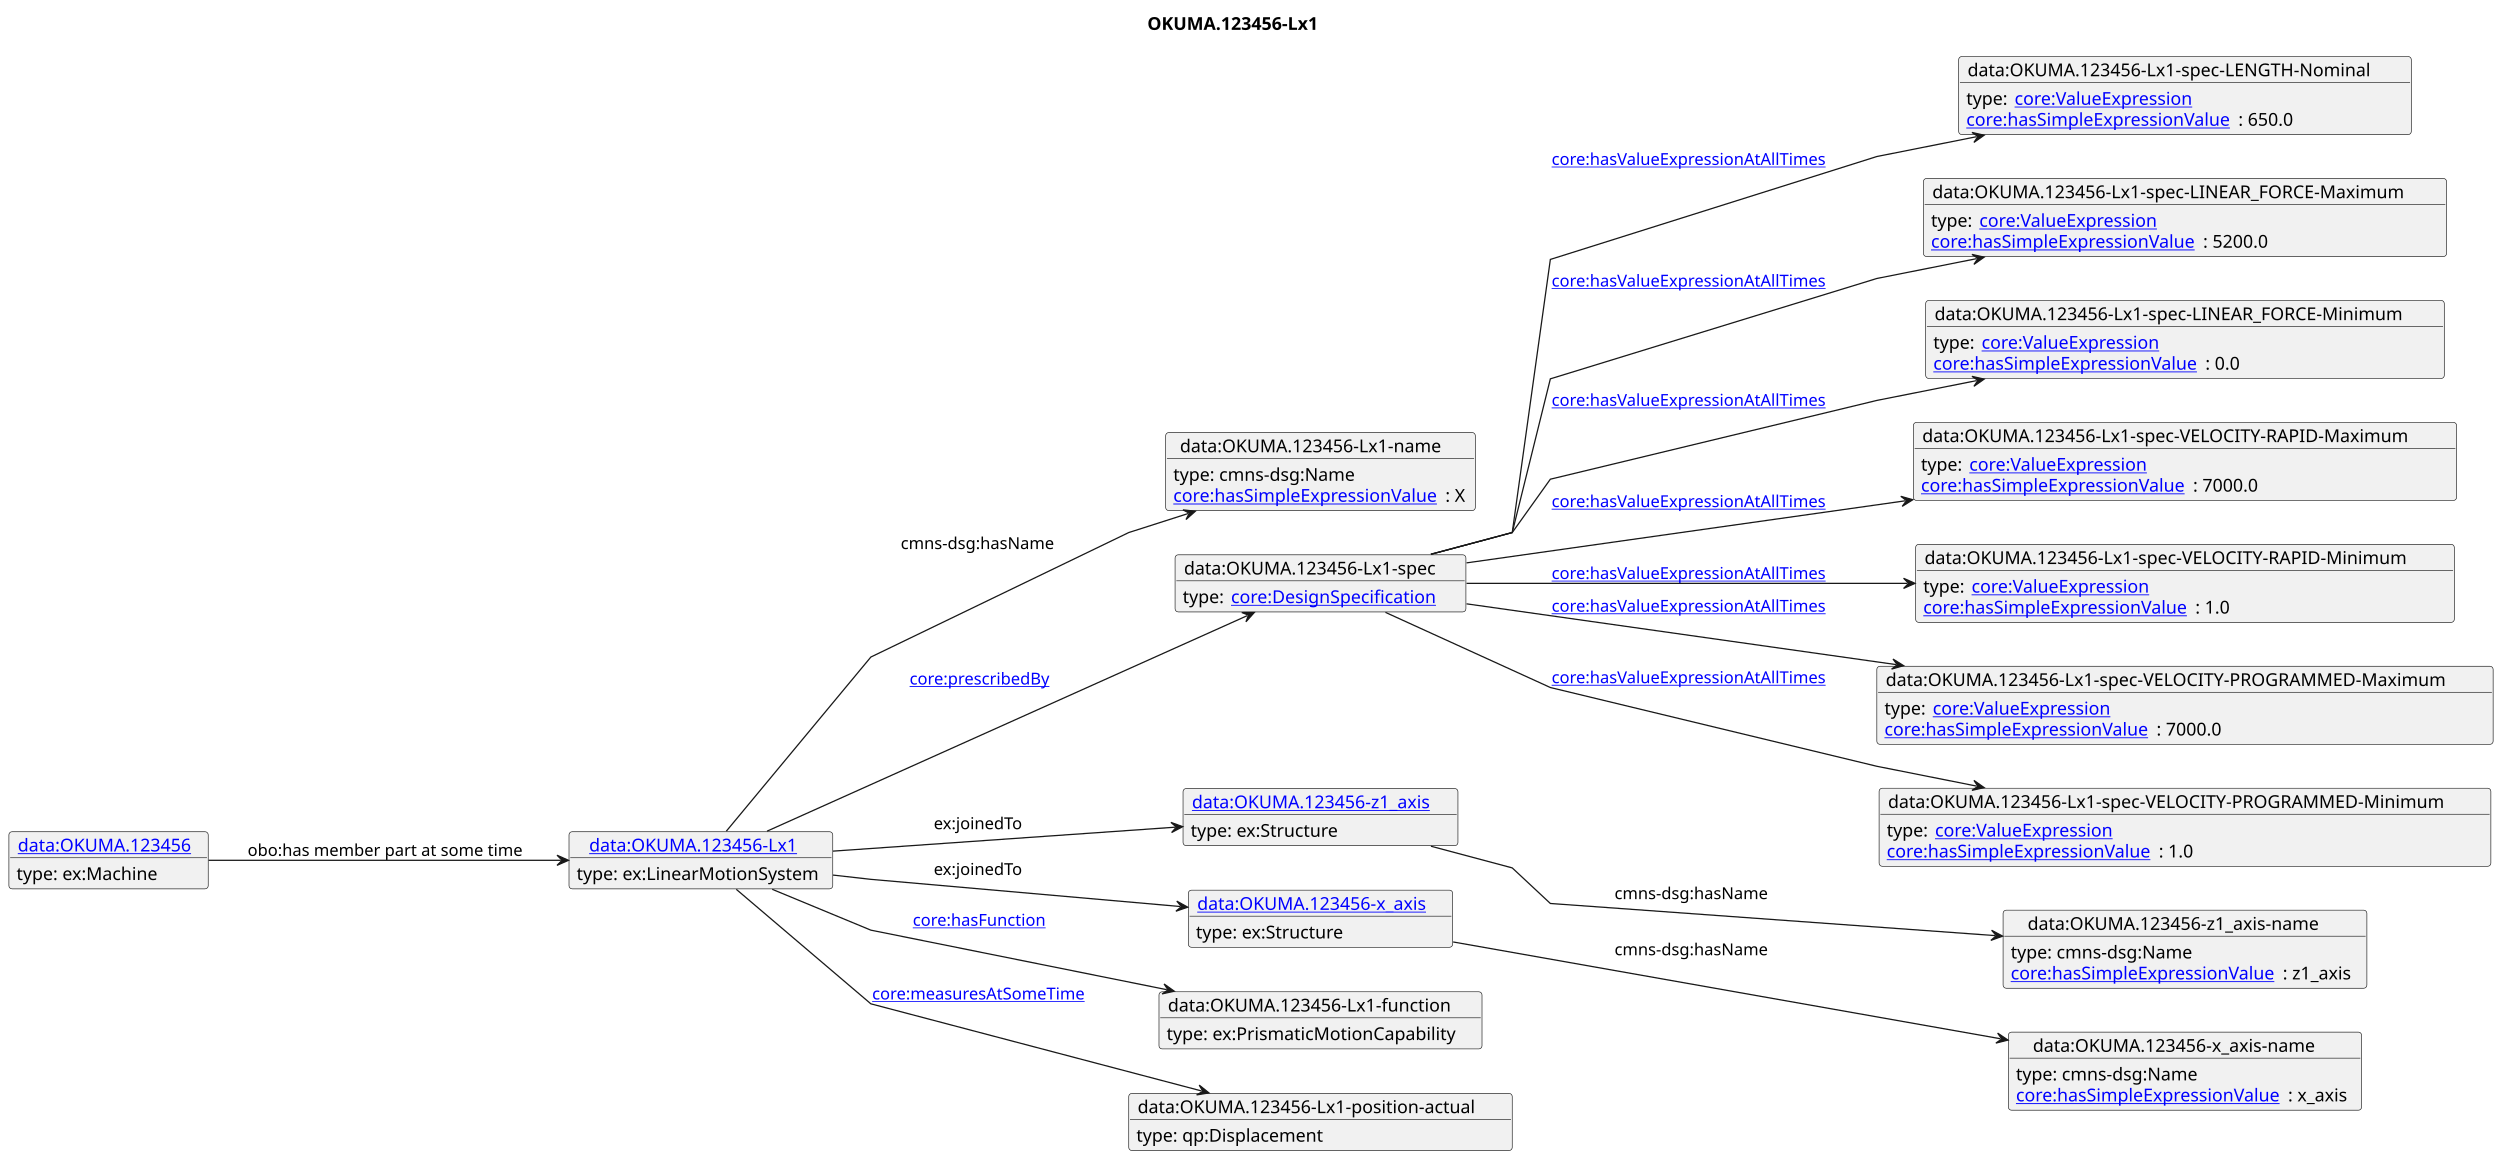
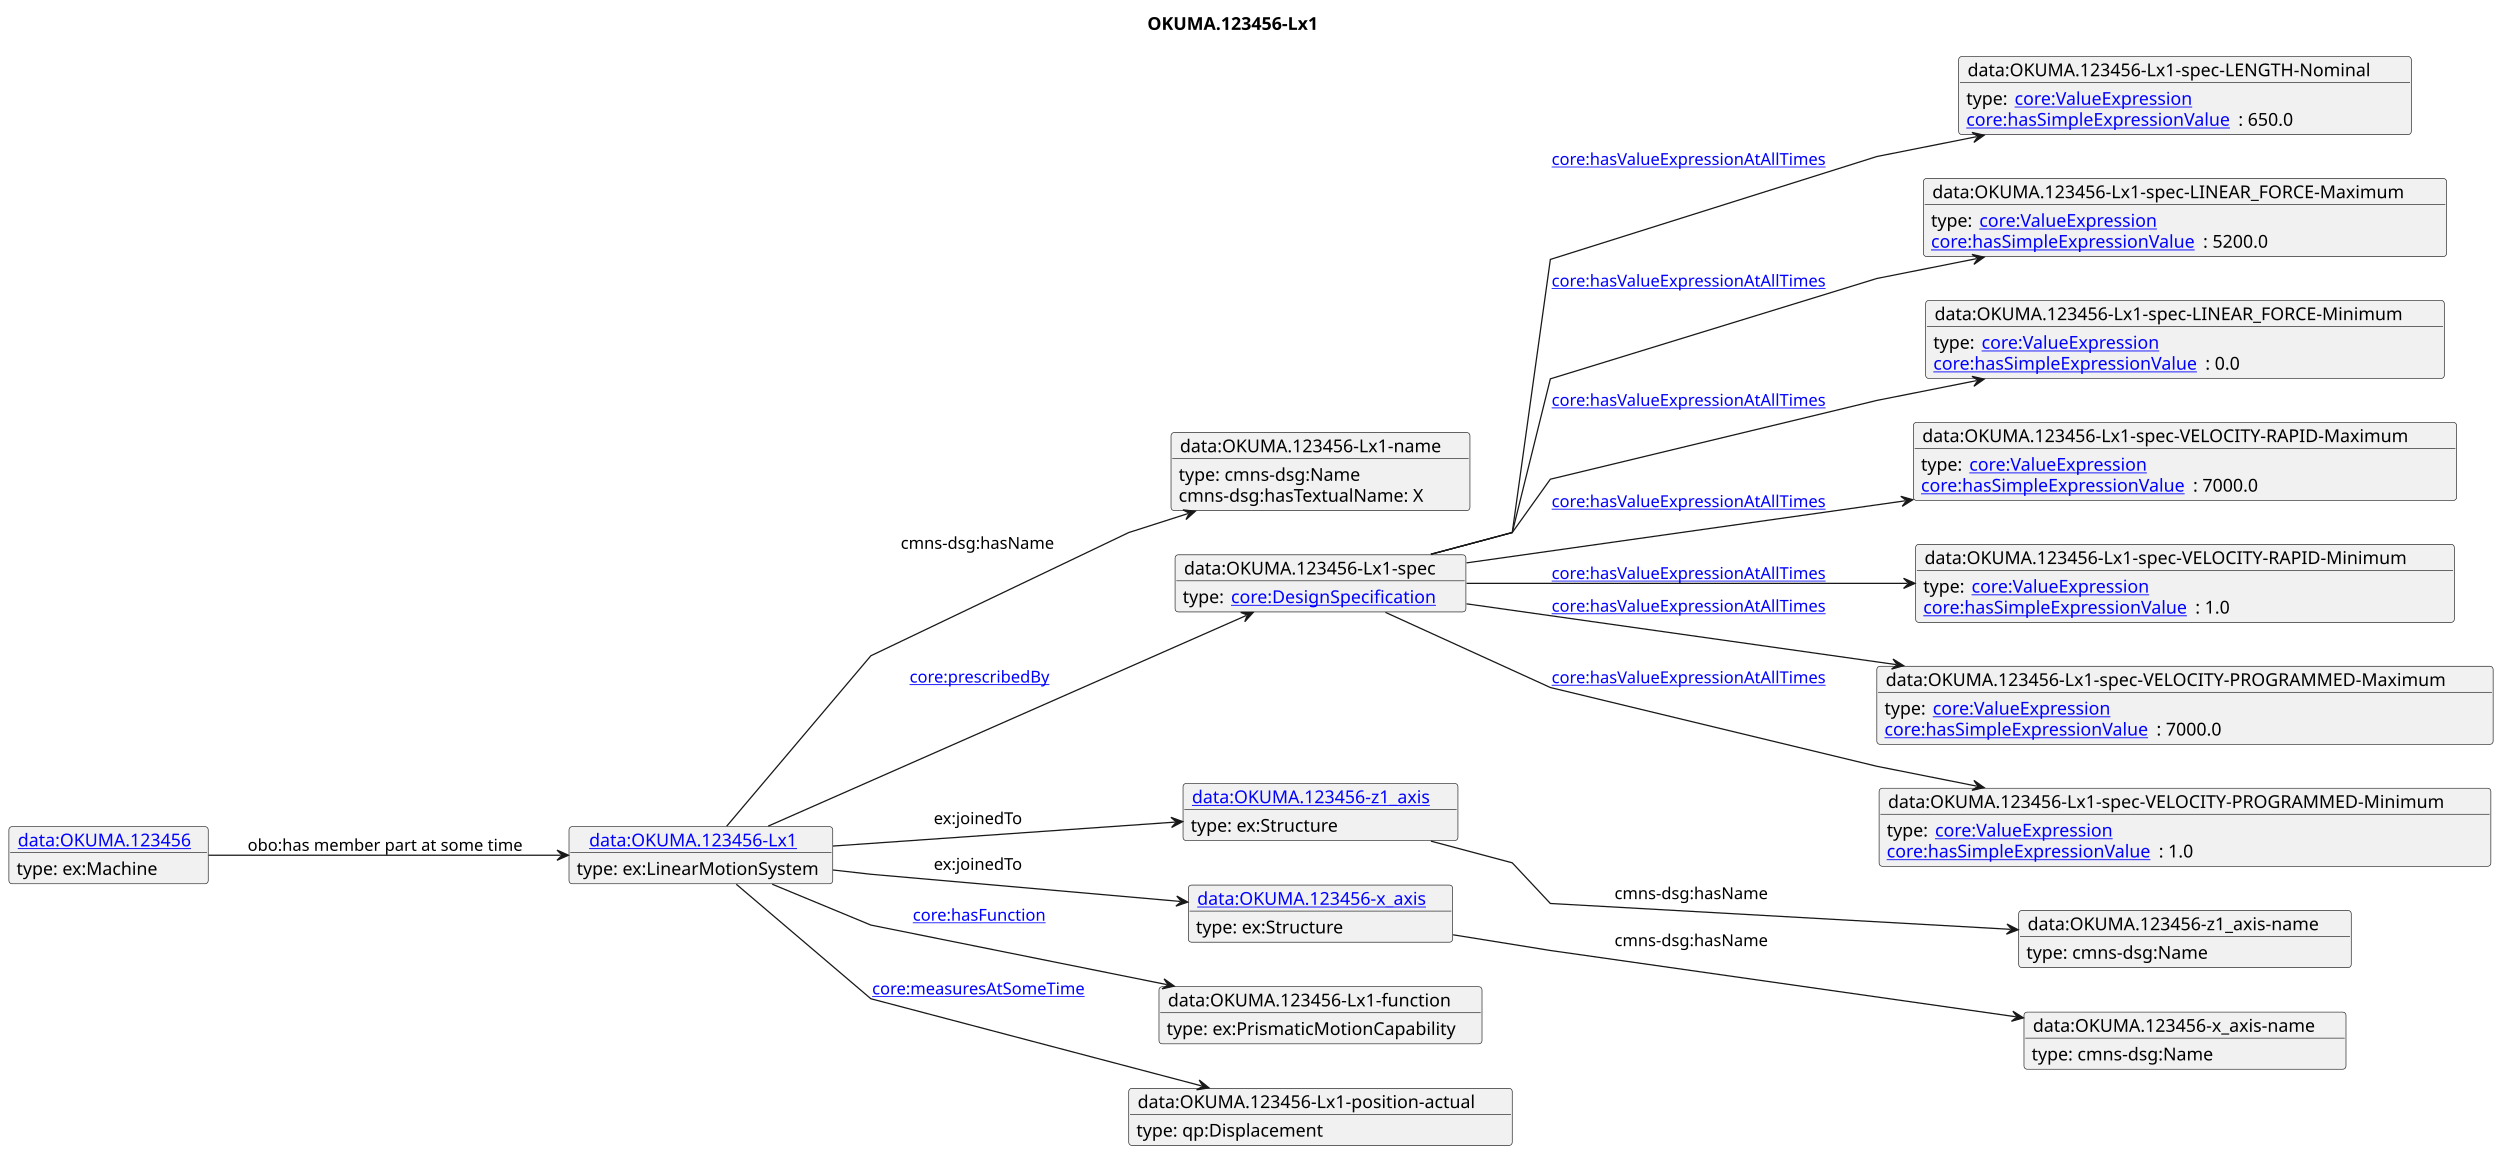
- <svg xmlns="http://www.w3.org/2000/svg" xmlns:xlink="http://www.w3.org/1999/xlink" contentStyleType="text/css" data-diagram-type="CLASS" height="912px" preserveAspectRatio="none" style="width:1968px;height:912px;background:#FFFFFF;" version="1.1" viewBox="0 0 1968 912" width="1968px" zoomAndPan="magnify">
+ <svg xmlns="http://www.w3.org/2000/svg" xmlns:xlink="http://www.w3.org/1999/xlink" contentStyleType="text/css" data-diagram-type="CLASS" height="908px" preserveAspectRatio="none" style="width:1968px;height:908px;background:#FFFFFF;" version="1.1" viewBox="0 0 1968 908" width="1968px" zoomAndPan="magnify">
  <defs />
  <g>
    <text fill="#000000" font-family="sans-serif" font-size="14" font-weight="bold" lengthAdjust="spacing" textLength="148.251" x="903.175" y="23.535">OKUMA.123456-Lx1</text>
    <g class="entity" data-entity="o1" data-source-line="4" data-uid="ent0002" id="entity_o1">
-       <rect fill="#F1F1F1" height="44.977" rx="2.5" ry="2.5" style="stroke:#181818;stroke-width:0.5;" width="207.624" x="447.92" y="654.728" />
+       <rect fill="#F1F1F1" height="44.977" rx="2.5" ry="2.5" style="stroke:#181818;stroke-width:0.5;" width="207.624" x="447.92" y="650.728" />
      <a href="./OKUMA.123456-Lx1.html" target="_top" title="./OKUMA.123456-Lx1.html" xlink:actuate="onRequest" xlink:href="./OKUMA.123456-Lx1.html" xlink:show="new" xlink:title="./OKUMA.123456-Lx1.html" xlink:type="simple">
-         <text fill="#0000FF" font-family="sans-serif" font-size="14" lengthAdjust="spacing" text-decoration="underline" textLength="175.923" x="463.771" y="670.263">data:OKUMA.123456-Lx1</text>
-       </a>
-       <line style="stroke:#181818;stroke-width:0.5;" x1="448.92" x2="654.544" y1="675.217" y2="675.217" />
-       <text fill="#000000" font-family="sans-serif" font-size="14" lengthAdjust="spacing" textLength="195.624" x="453.92" y="692.752">type: ex:LinearMotionSystem</text>
+         <text fill="#0000FF" font-family="sans-serif" font-size="14" lengthAdjust="spacing" text-decoration="underline" textLength="175.923" x="463.771" y="666.263">data:OKUMA.123456-Lx1</text>
+       </a>
+       <line style="stroke:#181818;stroke-width:0.5;" x1="448.92" x2="654.544" y1="671.217" y2="671.217" />
+       <text fill="#000000" font-family="sans-serif" font-size="14" lengthAdjust="spacing" textLength="195.624" x="453.92" y="688.752">type: ex:LinearMotionSystem</text>
    </g>
    <g class="entity" data-entity="o2" data-source-line="7" data-uid="ent0003" id="entity_o2">
-       <rect fill="#F1F1F1" height="61.465" rx="2.5" ry="2.5" style="stroke:#181818;stroke-width:0.5;" width="243.766" x="917.61" y="340.488" />
-       <text fill="#000000" font-family="sans-serif" font-size="14" lengthAdjust="spacing" textLength="221.314" x="928.836" y="356.023">data:OKUMA.123456-Lx1-name</text>
-       <line style="stroke:#181818;stroke-width:0.5;" x1="918.61" x2="1160.376" y1="360.977" y2="360.977" />
-       <text fill="#000000" font-family="sans-serif" font-size="14" lengthAdjust="spacing" textLength="150.24" x="923.61" y="378.512">type: cmns-dsg:Name</text>
-       <a href="https://spec.industrialontologies.org/ontology/core/Core/hasSimpleExpressionValue" target="_top" title="https://spec.industrialontologies.org/ontology/core/Core/hasSimpleExpressionValue" xlink:actuate="onRequest" xlink:href="https://spec.industrialontologies.org/ontology/core/Core/hasSimpleExpressionValue" xlink:show="new" xlink:title="https://spec.industrialontologies.org/ontology/core/Core/hasSimpleExpressionValue" xlink:type="simple">
-         <text fill="#0000FF" font-family="sans-serif" font-size="14" lengthAdjust="spacing" text-decoration="underline" textLength="214.143" x="923.61" y="395">core:hasSimpleExpressionValue</text>
-       </a>
-       <text fill="#000000" font-family="sans-serif" font-size="14" lengthAdjust="spacing" textLength="17.623" x="1137.753" y="395">: X</text>
+       <rect fill="#F1F1F1" height="61.465" rx="2.5" ry="2.5" style="stroke:#181818;stroke-width:0.5;" width="235.314" x="921.83" y="340.488" />
+       <text fill="#000000" font-family="sans-serif" font-size="14" lengthAdjust="spacing" textLength="221.314" x="928.83" y="356.023">data:OKUMA.123456-Lx1-name</text>
+       <line style="stroke:#181818;stroke-width:0.5;" x1="922.83" x2="1156.143" y1="360.977" y2="360.977" />
+       <text fill="#000000" font-family="sans-serif" font-size="14" lengthAdjust="spacing" textLength="150.24" x="927.83" y="378.512">type: cmns-dsg:Name</text>
+       <text fill="#000000" font-family="sans-serif" font-size="14" lengthAdjust="spacing" textLength="204.34" x="927.83" y="395">cmns-dsg:hasTextualName: X</text>
    </g>
    <g class="entity" data-entity="o3" data-source-line="10" data-uid="ent0004" id="entity_o3">
      <rect fill="#F1F1F1" height="44.977" rx="2.5" ry="2.5" style="stroke:#181818;stroke-width:0.5;" width="228.942" x="925.02" y="436.728" />
      <text fill="#000000" font-family="sans-serif" font-size="14" lengthAdjust="spacing" textLength="214.942" x="932.02" y="452.263">data:OKUMA.123456-Lx1-spec</text>
      <line style="stroke:#181818;stroke-width:0.5;" x1="926.02" x2="1152.962" y1="457.217" y2="457.217" />
      <text fill="#000000" font-family="sans-serif" font-size="14" lengthAdjust="spacing" textLength="33.592" x="931.02" y="474.752">type:</text>
      <a href="https://spec.industrialontologies.org/ontology/core/Core/DesignSpecification" target="_top" title="https://spec.industrialontologies.org/ontology/core/Core/DesignSpecification" xlink:actuate="onRequest" xlink:href="https://spec.industrialontologies.org/ontology/core/Core/DesignSpecification" xlink:show="new" xlink:title="https://spec.industrialontologies.org/ontology/core/Core/DesignSpecification" xlink:type="simple">
        <text fill="#0000FF" font-family="sans-serif" font-size="14" lengthAdjust="spacing" text-decoration="underline" textLength="166.653" x="969.042" y="474.752">core:DesignSpecification</text>
      </a>
    </g>
    <g class="entity" data-entity="o4" data-source-line="13" data-uid="ent0005" id="entity_o4">
      <rect fill="#F1F1F1" height="61.465" rx="2.5" ry="2.5" style="stroke:#181818;stroke-width:0.5;" width="356.323" x="1541.86" y="44.488" />
      <text fill="#000000" font-family="sans-serif" font-size="14" lengthAdjust="spacing" textLength="342.323" x="1548.86" y="60.023">data:OKUMA.123456-Lx1-spec-LENGTH-Nominal</text>
      <line style="stroke:#181818;stroke-width:0.5;" x1="1542.86" x2="1897.183" y1="64.977" y2="64.977" />
      <text fill="#000000" font-family="sans-serif" font-size="14" lengthAdjust="spacing" textLength="33.592" x="1547.86" y="82.512">type:</text>
      <a href="https://spec.industrialontologies.org/ontology/core/Core/ValueExpression" target="_top" title="https://spec.industrialontologies.org/ontology/core/Core/ValueExpression" xlink:actuate="onRequest" xlink:href="https://spec.industrialontologies.org/ontology/core/Core/ValueExpression" xlink:show="new" xlink:title="https://spec.industrialontologies.org/ontology/core/Core/ValueExpression" xlink:type="simple">
        <text fill="#0000FF" font-family="sans-serif" font-size="14" lengthAdjust="spacing" text-decoration="underline" textLength="145.27" x="1585.881" y="82.512">core:ValueExpression</text>
      </a>
      <a href="https://spec.industrialontologies.org/ontology/core/Core/hasSimpleExpressionValue" target="_top" title="https://spec.industrialontologies.org/ontology/core/Core/hasSimpleExpressionValue" xlink:actuate="onRequest" xlink:href="https://spec.industrialontologies.org/ontology/core/Core/hasSimpleExpressionValue" xlink:show="new" xlink:title="https://spec.industrialontologies.org/ontology/core/Core/hasSimpleExpressionValue" xlink:type="simple">
        <text fill="#0000FF" font-family="sans-serif" font-size="14" lengthAdjust="spacing" text-decoration="underline" textLength="214.143" x="1547.86" y="99">core:hasSimpleExpressionValue</text>
      </a>
      <text fill="#000000" font-family="sans-serif" font-size="14" lengthAdjust="spacing" textLength="48.699" x="1762.003" y="99">: 650.0</text>
    </g>
    <g class="entity" data-entity="o5" data-source-line="16" data-uid="ent0006" id="entity_o5">
      <rect fill="#F1F1F1" height="61.465" rx="2.5" ry="2.5" style="stroke:#181818;stroke-width:0.5;" width="411.845" x="1514.1" y="140.488" />
      <text fill="#000000" font-family="sans-serif" font-size="14" lengthAdjust="spacing" textLength="397.845" x="1521.1" y="156.023">data:OKUMA.123456-Lx1-spec-LINEAR_FORCE-Maximum</text>
      <line style="stroke:#181818;stroke-width:0.5;" x1="1515.1" x2="1924.945" y1="160.977" y2="160.977" />
      <text fill="#000000" font-family="sans-serif" font-size="14" lengthAdjust="spacing" textLength="33.592" x="1520.1" y="178.512">type:</text>
      <a href="https://spec.industrialontologies.org/ontology/core/Core/ValueExpression" target="_top" title="https://spec.industrialontologies.org/ontology/core/Core/ValueExpression" xlink:actuate="onRequest" xlink:href="https://spec.industrialontologies.org/ontology/core/Core/ValueExpression" xlink:show="new" xlink:title="https://spec.industrialontologies.org/ontology/core/Core/ValueExpression" xlink:type="simple">
        <text fill="#0000FF" font-family="sans-serif" font-size="14" lengthAdjust="spacing" text-decoration="underline" textLength="145.27" x="1558.121" y="178.512">core:ValueExpression</text>
      </a>
      <a href="https://spec.industrialontologies.org/ontology/core/Core/hasSimpleExpressionValue" target="_top" title="https://spec.industrialontologies.org/ontology/core/Core/hasSimpleExpressionValue" xlink:actuate="onRequest" xlink:href="https://spec.industrialontologies.org/ontology/core/Core/hasSimpleExpressionValue" xlink:show="new" xlink:title="https://spec.industrialontologies.org/ontology/core/Core/hasSimpleExpressionValue" xlink:type="simple">
        <text fill="#0000FF" font-family="sans-serif" font-size="14" lengthAdjust="spacing" text-decoration="underline" textLength="214.143" x="1520.1" y="195">core:hasSimpleExpressionValue</text>
      </a>
      <text fill="#000000" font-family="sans-serif" font-size="14" lengthAdjust="spacing" textLength="57.552" x="1734.243" y="195">: 5200.0</text>
    </g>
    <g class="entity" data-entity="o6" data-source-line="19" data-uid="ent0007" id="entity_o6">
      <rect fill="#F1F1F1" height="61.465" rx="2.5" ry="2.5" style="stroke:#181818;stroke-width:0.5;" width="408.263" x="1515.89" y="236.488" />
      <text fill="#000000" font-family="sans-serif" font-size="14" lengthAdjust="spacing" textLength="394.263" x="1522.89" y="252.023">data:OKUMA.123456-Lx1-spec-LINEAR_FORCE-Minimum</text>
      <line style="stroke:#181818;stroke-width:0.5;" x1="1516.89" x2="1923.153" y1="256.977" y2="256.977" />
      <text fill="#000000" font-family="sans-serif" font-size="14" lengthAdjust="spacing" textLength="33.592" x="1521.89" y="274.512">type:</text>
      <a href="https://spec.industrialontologies.org/ontology/core/Core/ValueExpression" target="_top" title="https://spec.industrialontologies.org/ontology/core/Core/ValueExpression" xlink:actuate="onRequest" xlink:href="https://spec.industrialontologies.org/ontology/core/Core/ValueExpression" xlink:show="new" xlink:title="https://spec.industrialontologies.org/ontology/core/Core/ValueExpression" xlink:type="simple">
        <text fill="#0000FF" font-family="sans-serif" font-size="14" lengthAdjust="spacing" text-decoration="underline" textLength="145.27" x="1559.911" y="274.512">core:ValueExpression</text>
      </a>
      <a href="https://spec.industrialontologies.org/ontology/core/Core/hasSimpleExpressionValue" target="_top" title="https://spec.industrialontologies.org/ontology/core/Core/hasSimpleExpressionValue" xlink:actuate="onRequest" xlink:href="https://spec.industrialontologies.org/ontology/core/Core/hasSimpleExpressionValue" xlink:show="new" xlink:title="https://spec.industrialontologies.org/ontology/core/Core/hasSimpleExpressionValue" xlink:type="simple">
        <text fill="#0000FF" font-family="sans-serif" font-size="14" lengthAdjust="spacing" text-decoration="underline" textLength="214.143" x="1521.89" y="291">core:hasSimpleExpressionValue</text>
      </a>
      <text fill="#000000" font-family="sans-serif" font-size="14" lengthAdjust="spacing" textLength="30.994" x="1736.033" y="291">: 0.0</text>
    </g>
    <g class="entity" data-entity="o7" data-source-line="22" data-uid="ent0008" id="entity_o7">
      <rect fill="#F1F1F1" height="61.465" rx="2.5" ry="2.5" style="stroke:#181818;stroke-width:0.5;" width="427.643" x="1506.2" y="332.488" />
      <text fill="#000000" font-family="sans-serif" font-size="14" lengthAdjust="spacing" textLength="413.643" x="1513.2" y="348.023">data:OKUMA.123456-Lx1-spec-VELOCITY-RAPID-Maximum</text>
      <line style="stroke:#181818;stroke-width:0.5;" x1="1507.2" x2="1932.843" y1="352.977" y2="352.977" />
      <text fill="#000000" font-family="sans-serif" font-size="14" lengthAdjust="spacing" textLength="33.592" x="1512.2" y="370.512">type:</text>
      <a href="https://spec.industrialontologies.org/ontology/core/Core/ValueExpression" target="_top" title="https://spec.industrialontologies.org/ontology/core/Core/ValueExpression" xlink:actuate="onRequest" xlink:href="https://spec.industrialontologies.org/ontology/core/Core/ValueExpression" xlink:show="new" xlink:title="https://spec.industrialontologies.org/ontology/core/Core/ValueExpression" xlink:type="simple">
        <text fill="#0000FF" font-family="sans-serif" font-size="14" lengthAdjust="spacing" text-decoration="underline" textLength="145.27" x="1550.222" y="370.512">core:ValueExpression</text>
      </a>
      <a href="https://spec.industrialontologies.org/ontology/core/Core/hasSimpleExpressionValue" target="_top" title="https://spec.industrialontologies.org/ontology/core/Core/hasSimpleExpressionValue" xlink:actuate="onRequest" xlink:href="https://spec.industrialontologies.org/ontology/core/Core/hasSimpleExpressionValue" xlink:show="new" xlink:title="https://spec.industrialontologies.org/ontology/core/Core/hasSimpleExpressionValue" xlink:type="simple">
        <text fill="#0000FF" font-family="sans-serif" font-size="14" lengthAdjust="spacing" text-decoration="underline" textLength="214.143" x="1512.2" y="387">core:hasSimpleExpressionValue</text>
      </a>
      <text fill="#000000" font-family="sans-serif" font-size="14" lengthAdjust="spacing" textLength="57.552" x="1726.343" y="387">: 7000.0</text>
    </g>
    <g class="entity" data-entity="o8" data-source-line="25" data-uid="ent0009" id="entity_o8">
      <rect fill="#F1F1F1" height="61.465" rx="2.5" ry="2.5" style="stroke:#181818;stroke-width:0.5;" width="424.06" x="1507.99" y="428.488" />
      <text fill="#000000" font-family="sans-serif" font-size="14" lengthAdjust="spacing" textLength="410.06" x="1514.99" y="444.023">data:OKUMA.123456-Lx1-spec-VELOCITY-RAPID-Minimum</text>
      <line style="stroke:#181818;stroke-width:0.5;" x1="1508.99" x2="1931.051" y1="448.977" y2="448.977" />
      <text fill="#000000" font-family="sans-serif" font-size="14" lengthAdjust="spacing" textLength="33.592" x="1513.99" y="466.512">type:</text>
      <a href="https://spec.industrialontologies.org/ontology/core/Core/ValueExpression" target="_top" title="https://spec.industrialontologies.org/ontology/core/Core/ValueExpression" xlink:actuate="onRequest" xlink:href="https://spec.industrialontologies.org/ontology/core/Core/ValueExpression" xlink:show="new" xlink:title="https://spec.industrialontologies.org/ontology/core/Core/ValueExpression" xlink:type="simple">
        <text fill="#0000FF" font-family="sans-serif" font-size="14" lengthAdjust="spacing" text-decoration="underline" textLength="145.27" x="1552.012" y="466.512">core:ValueExpression</text>
      </a>
      <a href="https://spec.industrialontologies.org/ontology/core/Core/hasSimpleExpressionValue" target="_top" title="https://spec.industrialontologies.org/ontology/core/Core/hasSimpleExpressionValue" xlink:actuate="onRequest" xlink:href="https://spec.industrialontologies.org/ontology/core/Core/hasSimpleExpressionValue" xlink:show="new" xlink:title="https://spec.industrialontologies.org/ontology/core/Core/hasSimpleExpressionValue" xlink:type="simple">
        <text fill="#0000FF" font-family="sans-serif" font-size="14" lengthAdjust="spacing" text-decoration="underline" textLength="214.143" x="1513.99" y="483">core:hasSimpleExpressionValue</text>
      </a>
      <text fill="#000000" font-family="sans-serif" font-size="14" lengthAdjust="spacing" textLength="30.994" x="1728.133" y="483">: 1.0</text>
    </g>
    <g class="entity" data-entity="o9" data-source-line="28" data-uid="ent0010" id="entity_o9">
      <rect fill="#F1F1F1" height="61.465" rx="2.5" ry="2.5" style="stroke:#181818;stroke-width:0.5;" width="485.16" x="1477.44" y="524.488" />
      <text fill="#000000" font-family="sans-serif" font-size="14" lengthAdjust="spacing" textLength="471.16" x="1484.44" y="540.023">data:OKUMA.123456-Lx1-spec-VELOCITY-PROGRAMMED-Maximum</text>
      <line style="stroke:#181818;stroke-width:0.5;" x1="1478.44" x2="1961.6" y1="544.977" y2="544.977" />
      <text fill="#000000" font-family="sans-serif" font-size="14" lengthAdjust="spacing" textLength="33.592" x="1483.44" y="562.512">type:</text>
      <a href="https://spec.industrialontologies.org/ontology/core/Core/ValueExpression" target="_top" title="https://spec.industrialontologies.org/ontology/core/Core/ValueExpression" xlink:actuate="onRequest" xlink:href="https://spec.industrialontologies.org/ontology/core/Core/ValueExpression" xlink:show="new" xlink:title="https://spec.industrialontologies.org/ontology/core/Core/ValueExpression" xlink:type="simple">
        <text fill="#0000FF" font-family="sans-serif" font-size="14" lengthAdjust="spacing" text-decoration="underline" textLength="145.27" x="1521.461" y="562.512">core:ValueExpression</text>
      </a>
      <a href="https://spec.industrialontologies.org/ontology/core/Core/hasSimpleExpressionValue" target="_top" title="https://spec.industrialontologies.org/ontology/core/Core/hasSimpleExpressionValue" xlink:actuate="onRequest" xlink:href="https://spec.industrialontologies.org/ontology/core/Core/hasSimpleExpressionValue" xlink:show="new" xlink:title="https://spec.industrialontologies.org/ontology/core/Core/hasSimpleExpressionValue" xlink:type="simple">
        <text fill="#0000FF" font-family="sans-serif" font-size="14" lengthAdjust="spacing" text-decoration="underline" textLength="214.143" x="1483.44" y="579">core:hasSimpleExpressionValue</text>
      </a>
      <text fill="#000000" font-family="sans-serif" font-size="14" lengthAdjust="spacing" textLength="57.552" x="1697.583" y="579">: 7000.0</text>
    </g>
    <g class="entity" data-entity="o10" data-source-line="31" data-uid="ent0011" id="entity_o10">
      <rect fill="#F1F1F1" height="61.465" rx="2.5" ry="2.5" style="stroke:#181818;stroke-width:0.5;" width="481.578" x="1479.23" y="620.488" />
      <text fill="#000000" font-family="sans-serif" font-size="14" lengthAdjust="spacing" textLength="467.578" x="1486.23" y="636.023">data:OKUMA.123456-Lx1-spec-VELOCITY-PROGRAMMED-Minimum</text>
      <line style="stroke:#181818;stroke-width:0.5;" x1="1480.23" x2="1959.808" y1="640.977" y2="640.977" />
      <text fill="#000000" font-family="sans-serif" font-size="14" lengthAdjust="spacing" textLength="33.592" x="1485.23" y="658.512">type:</text>
      <a href="https://spec.industrialontologies.org/ontology/core/Core/ValueExpression" target="_top" title="https://spec.industrialontologies.org/ontology/core/Core/ValueExpression" xlink:actuate="onRequest" xlink:href="https://spec.industrialontologies.org/ontology/core/Core/ValueExpression" xlink:show="new" xlink:title="https://spec.industrialontologies.org/ontology/core/Core/ValueExpression" xlink:type="simple">
        <text fill="#0000FF" font-family="sans-serif" font-size="14" lengthAdjust="spacing" text-decoration="underline" textLength="145.27" x="1523.252" y="658.512">core:ValueExpression</text>
      </a>
      <a href="https://spec.industrialontologies.org/ontology/core/Core/hasSimpleExpressionValue" target="_top" title="https://spec.industrialontologies.org/ontology/core/Core/hasSimpleExpressionValue" xlink:actuate="onRequest" xlink:href="https://spec.industrialontologies.org/ontology/core/Core/hasSimpleExpressionValue" xlink:show="new" xlink:title="https://spec.industrialontologies.org/ontology/core/Core/hasSimpleExpressionValue" xlink:type="simple">
        <text fill="#0000FF" font-family="sans-serif" font-size="14" lengthAdjust="spacing" text-decoration="underline" textLength="214.143" x="1485.23" y="675">core:hasSimpleExpressionValue</text>
      </a>
      <text fill="#000000" font-family="sans-serif" font-size="14" lengthAdjust="spacing" textLength="30.994" x="1699.373" y="675">: 1.0</text>
    </g>
    <g class="entity" data-entity="o11" data-source-line="34" data-uid="ent0012" id="entity_o11">
-       <rect fill="#F1F1F1" height="44.977" rx="2.5" ry="2.5" style="stroke:#181818;stroke-width:0.5;" width="216.398" x="931.29" y="620.728" />
+       <rect fill="#F1F1F1" height="44.977" rx="2.5" ry="2.5" style="stroke:#181818;stroke-width:0.5;" width="216.398" x="931.29" y="616.728" />
      <a href="./OKUMA.123456-z1_axis.html" target="_top" title="./OKUMA.123456-z1_axis.html" xlink:actuate="onRequest" xlink:href="./OKUMA.123456-z1_axis.html" xlink:show="new" xlink:title="./OKUMA.123456-z1_axis.html" xlink:type="simple">
-         <text fill="#0000FF" font-family="sans-serif" font-size="14" lengthAdjust="spacing" text-decoration="underline" textLength="202.398" x="938.29" y="636.263">data:OKUMA.123456-z1_axis</text>
-       </a>
-       <line style="stroke:#181818;stroke-width:0.5;" x1="932.29" x2="1146.688" y1="641.217" y2="641.217" />
-       <text fill="#000000" font-family="sans-serif" font-size="14" lengthAdjust="spacing" textLength="120.654" x="937.29" y="658.752">type: ex:Structure</text>
+         <text fill="#0000FF" font-family="sans-serif" font-size="14" lengthAdjust="spacing" text-decoration="underline" textLength="202.398" x="938.29" y="632.263">data:OKUMA.123456-z1_axis</text>
+       </a>
+       <line style="stroke:#181818;stroke-width:0.5;" x1="932.29" x2="1146.688" y1="637.217" y2="637.217" />
+       <text fill="#000000" font-family="sans-serif" font-size="14" lengthAdjust="spacing" textLength="120.654" x="937.29" y="654.752">type: ex:Structure</text>
    </g>
    <g class="entity" data-entity="o12" data-source-line="37" data-uid="ent0013" id="entity_o12">
-       <rect fill="#F1F1F1" height="61.465" rx="2.5" ry="2.5" style="stroke:#181818;stroke-width:0.5;" width="286.381" x="1576.83" y="716.488" />
-       <text fill="#000000" font-family="sans-serif" font-size="14" lengthAdjust="spacing" textLength="247.789" x="1596.126" y="732.023">data:OKUMA.123456-z1_axis-name</text>
-       <line style="stroke:#181818;stroke-width:0.5;" x1="1577.83" x2="1862.211" y1="736.977" y2="736.977" />
-       <text fill="#000000" font-family="sans-serif" font-size="14" lengthAdjust="spacing" textLength="150.24" x="1582.83" y="754.512">type: cmns-dsg:Name</text>
-       <a href="https://spec.industrialontologies.org/ontology/core/Core/hasSimpleExpressionValue" target="_top" title="https://spec.industrialontologies.org/ontology/core/Core/hasSimpleExpressionValue" xlink:actuate="onRequest" xlink:href="https://spec.industrialontologies.org/ontology/core/Core/hasSimpleExpressionValue" xlink:show="new" xlink:title="https://spec.industrialontologies.org/ontology/core/Core/hasSimpleExpressionValue" xlink:type="simple">
-         <text fill="#0000FF" font-family="sans-serif" font-size="14" lengthAdjust="spacing" text-decoration="underline" textLength="214.143" x="1582.83" y="771">core:hasSimpleExpressionValue</text>
-       </a>
-       <text fill="#000000" font-family="sans-serif" font-size="14" lengthAdjust="spacing" textLength="60.238" x="1796.973" y="771">: z1_axis</text>
+       <rect fill="#F1F1F1" height="44.977" rx="2.5" ry="2.5" style="stroke:#181818;stroke-width:0.5;" width="261.789" x="1589.12" y="716.728" />
+       <text fill="#000000" font-family="sans-serif" font-size="14" lengthAdjust="spacing" textLength="247.789" x="1596.12" y="732.263">data:OKUMA.123456-z1_axis-name</text>
+       <line style="stroke:#181818;stroke-width:0.5;" x1="1590.12" x2="1849.909" y1="737.217" y2="737.217" />
+       <text fill="#000000" font-family="sans-serif" font-size="14" lengthAdjust="spacing" textLength="150.24" x="1595.12" y="754.752">type: cmns-dsg:Name</text>
    </g>
    <g class="entity" data-entity="o13" data-source-line="40" data-uid="ent0014" id="entity_o13">
-       <rect fill="#F1F1F1" height="44.977" rx="2.5" ry="2.5" style="stroke:#181818;stroke-width:0.5;" width="208.106" x="935.44" y="700.728" />
+       <rect fill="#F1F1F1" height="44.977" rx="2.5" ry="2.5" style="stroke:#181818;stroke-width:0.5;" width="208.106" x="935.44" y="696.728" />
      <a href="./OKUMA.123456-x_axis.html" target="_top" title="./OKUMA.123456-x_axis.html" xlink:actuate="onRequest" xlink:href="./OKUMA.123456-x_axis.html" xlink:show="new" xlink:title="./OKUMA.123456-x_axis.html" xlink:type="simple">
-         <text fill="#0000FF" font-family="sans-serif" font-size="14" lengthAdjust="spacing" text-decoration="underline" textLength="194.106" x="942.44" y="716.263">data:OKUMA.123456-x_axis</text>
-       </a>
-       <line style="stroke:#181818;stroke-width:0.5;" x1="936.44" x2="1142.546" y1="721.217" y2="721.217" />
-       <text fill="#000000" font-family="sans-serif" font-size="14" lengthAdjust="spacing" textLength="120.654" x="941.44" y="738.752">type: ex:Structure</text>
+         <text fill="#0000FF" font-family="sans-serif" font-size="14" lengthAdjust="spacing" text-decoration="underline" textLength="194.106" x="942.44" y="712.263">data:OKUMA.123456-x_axis</text>
+       </a>
+       <line style="stroke:#181818;stroke-width:0.5;" x1="936.44" x2="1142.546" y1="717.217" y2="717.217" />
+       <text fill="#000000" font-family="sans-serif" font-size="14" lengthAdjust="spacing" textLength="120.654" x="941.44" y="734.752">type: ex:Structure</text>
    </g>
    <g class="entity" data-entity="o14" data-source-line="43" data-uid="ent0015" id="entity_o14">
-       <rect fill="#F1F1F1" height="61.465" rx="2.5" ry="2.5" style="stroke:#181818;stroke-width:0.5;" width="278.089" x="1580.97" y="812.488" />
-       <text fill="#000000" font-family="sans-serif" font-size="14" lengthAdjust="spacing" textLength="239.497" x="1600.266" y="828.023">data:OKUMA.123456-x_axis-name</text>
-       <line style="stroke:#181818;stroke-width:0.5;" x1="1581.97" x2="1858.059" y1="832.977" y2="832.977" />
-       <text fill="#000000" font-family="sans-serif" font-size="14" lengthAdjust="spacing" textLength="150.24" x="1586.97" y="850.512">type: cmns-dsg:Name</text>
-       <a href="https://spec.industrialontologies.org/ontology/core/Core/hasSimpleExpressionValue" target="_top" title="https://spec.industrialontologies.org/ontology/core/Core/hasSimpleExpressionValue" xlink:actuate="onRequest" xlink:href="https://spec.industrialontologies.org/ontology/core/Core/hasSimpleExpressionValue" xlink:show="new" xlink:title="https://spec.industrialontologies.org/ontology/core/Core/hasSimpleExpressionValue" xlink:type="simple">
-         <text fill="#0000FF" font-family="sans-serif" font-size="14" lengthAdjust="spacing" text-decoration="underline" textLength="214.143" x="1586.97" y="867">core:hasSimpleExpressionValue</text>
-       </a>
-       <text fill="#000000" font-family="sans-serif" font-size="14" lengthAdjust="spacing" textLength="51.946" x="1801.113" y="867">: x_axis</text>
+       <rect fill="#F1F1F1" height="44.977" rx="2.5" ry="2.5" style="stroke:#181818;stroke-width:0.5;" width="253.497" x="1593.27" y="796.728" />
+       <text fill="#000000" font-family="sans-serif" font-size="14" lengthAdjust="spacing" textLength="239.497" x="1600.27" y="812.263">data:OKUMA.123456-x_axis-name</text>
+       <line style="stroke:#181818;stroke-width:0.5;" x1="1594.27" x2="1845.767" y1="817.217" y2="817.217" />
+       <text fill="#000000" font-family="sans-serif" font-size="14" lengthAdjust="spacing" textLength="150.24" x="1599.27" y="834.752">type: cmns-dsg:Name</text>
    </g>
    <g class="entity" data-entity="o15" data-source-line="46" data-uid="ent0016" id="entity_o15">
-       <rect fill="#F1F1F1" height="44.977" rx="2.5" ry="2.5" style="stroke:#181818;stroke-width:0.5;" width="254.29" x="912.35" y="780.728" />
-       <text fill="#000000" font-family="sans-serif" font-size="14" lengthAdjust="spacing" textLength="240.29" x="919.35" y="796.263">data:OKUMA.123456-Lx1-function</text>
-       <line style="stroke:#181818;stroke-width:0.5;" x1="913.35" x2="1165.64" y1="801.217" y2="801.217" />
-       <text fill="#000000" font-family="sans-serif" font-size="14" lengthAdjust="spacing" textLength="235.436" x="918.35" y="818.752">type: ex:PrismaticMotionCapability</text>
+       <rect fill="#F1F1F1" height="44.977" rx="2.5" ry="2.5" style="stroke:#181818;stroke-width:0.5;" width="254.29" x="912.35" y="776.728" />
+       <text fill="#000000" font-family="sans-serif" font-size="14" lengthAdjust="spacing" textLength="240.29" x="919.35" y="792.263">data:OKUMA.123456-Lx1-function</text>
+       <line style="stroke:#181818;stroke-width:0.5;" x1="913.35" x2="1165.64" y1="797.217" y2="797.217" />
+       <text fill="#000000" font-family="sans-serif" font-size="14" lengthAdjust="spacing" textLength="235.436" x="918.35" y="814.752">type: ex:PrismaticMotionCapability</text>
    </g>
    <g class="entity" data-entity="o16" data-source-line="49" data-uid="ent0017" id="entity_o16">
-       <rect fill="#F1F1F1" height="44.977" rx="2.5" ry="2.5" style="stroke:#181818;stroke-width:0.5;" width="301.896" x="888.54" y="860.728" />
-       <text fill="#000000" font-family="sans-serif" font-size="14" lengthAdjust="spacing" textLength="287.896" x="895.54" y="876.263">data:OKUMA.123456-Lx1-position-actual</text>
-       <line style="stroke:#181818;stroke-width:0.5;" x1="889.54" x2="1189.436" y1="881.217" y2="881.217" />
-       <text fill="#000000" font-family="sans-serif" font-size="14" lengthAdjust="spacing" textLength="152.1" x="894.54" y="898.752">type: qp:Displacement</text>
+       <rect fill="#F1F1F1" height="44.977" rx="2.5" ry="2.5" style="stroke:#181818;stroke-width:0.5;" width="301.896" x="888.54" y="856.728" />
+       <text fill="#000000" font-family="sans-serif" font-size="14" lengthAdjust="spacing" textLength="287.896" x="895.54" y="872.263">data:OKUMA.123456-Lx1-position-actual</text>
+       <line style="stroke:#181818;stroke-width:0.5;" x1="889.54" x2="1189.436" y1="877.217" y2="877.217" />
+       <text fill="#000000" font-family="sans-serif" font-size="14" lengthAdjust="spacing" textLength="152.1" x="894.54" y="894.752">type: qp:Displacement</text>
    </g>
    <g class="entity" data-entity="o17" data-source-line="52" data-uid="ent0018" id="entity_o17">
-       <rect fill="#F1F1F1" height="44.977" rx="2.5" ry="2.5" style="stroke:#181818;stroke-width:0.5;" width="156.919" x="7" y="654.728" />
+       <rect fill="#F1F1F1" height="44.977" rx="2.5" ry="2.5" style="stroke:#181818;stroke-width:0.5;" width="156.919" x="7" y="650.728" />
      <a href="./OKUMA.123456.html" target="_top" title="./OKUMA.123456.html" xlink:actuate="onRequest" xlink:href="./OKUMA.123456.html" xlink:show="new" xlink:title="./OKUMA.123456.html" xlink:type="simple">
-         <text fill="#0000FF" font-family="sans-serif" font-size="14" lengthAdjust="spacing" text-decoration="underline" textLength="142.919" x="14" y="670.263">data:OKUMA.123456</text>
-       </a>
-       <line style="stroke:#181818;stroke-width:0.5;" x1="8" x2="162.919" y1="675.217" y2="675.217" />
-       <text fill="#000000" font-family="sans-serif" font-size="14" lengthAdjust="spacing" textLength="115.022" x="13" y="692.752">type: ex:Machine</text>
+         <text fill="#0000FF" font-family="sans-serif" font-size="14" lengthAdjust="spacing" text-decoration="underline" textLength="142.919" x="14" y="666.263">data:OKUMA.123456</text>
+       </a>
+       <line style="stroke:#181818;stroke-width:0.5;" x1="8" x2="162.919" y1="671.217" y2="671.217" />
+       <text fill="#000000" font-family="sans-serif" font-size="14" lengthAdjust="spacing" textLength="115.022" x="13" y="688.752">type: ex:Machine</text>
    </g>
    <g class="link" data-entity-1="o1" data-entity-2="o2" data-source-line="55" data-uid="lnk19" id="link_o1_o2">
-       <path codeLine="55" d="M571.76,654.298 C608.48,610.058 685.54,517.218 685.54,517.218 C685.54,517.218 888.54,419.218 888.54,419.218 C888.54,419.218 906.636,413.428 935.276,404.258" fill="none" id="o1-to-o2" style="stroke:#181818;stroke-width:1;" />
+       <path codeLine="55" d="M572.04,650.388 C608.88,606.848 685.54,516.218 685.54,516.218 C685.54,516.218 888.54,419.218 888.54,419.218 C888.54,419.218 906.636,413.428 935.276,404.258" fill="none" id="o1-to-o2" style="stroke:#181818;stroke-width:1;" />
      <polygon fill="#181818" points="940.99,402.428,931.199,401.363,936.228,403.953,933.638,408.982,940.99,402.428" style="stroke:#181818;stroke-width:1;" />
-       <text fill="#000000" font-family="sans-serif" font-size="13" lengthAdjust="spacing" textLength="126.077" x="709.04" y="432.217">cmns-dsg:hasName</text>
+       <text fill="#000000" font-family="sans-serif" font-size="13" lengthAdjust="spacing" textLength="126.077" x="709.04" y="432.047">cmns-dsg:hasName</text>
    </g>
    <g class="link" data-entity-1="o1" data-entity-2="o3" data-source-line="57" data-uid="lnk20" id="link_o1_o3">
-       <path codeLine="57" d="M603.8,654.298 C697.09,612.438 888.576,526.495 981.906,484.615" fill="none" id="o1-to-o3" style="stroke:#181818;stroke-width:1;" />
-       <polygon fill="#181818" points="987.38,482.158,977.531,482.193,982.818,484.205,980.806,489.492,987.38,482.158" style="stroke:#181818;stroke-width:1;" />
+       <path codeLine="57" d="M604.72,650.318 C698.09,609.178 887.659,525.667 981.019,484.537" fill="none" id="o1-to-o3" style="stroke:#181818;stroke-width:1;" />
+       <polygon fill="#181818" points="986.51,482.118,976.661,482.086,981.934,484.134,979.886,489.407,986.51,482.118" style="stroke:#181818;stroke-width:1;" />
      <a href="https://spec.industrialontologies.org/ontology/core/Core/prescribedBy" target="_top" title="https://spec.industrialontologies.org/ontology/core/Core/prescribedBy" xlink:actuate="onRequest" xlink:href="https://spec.industrialontologies.org/ontology/core/Core/prescribedBy" xlink:show="new" xlink:title="https://spec.industrialontologies.org/ontology/core/Core/prescribedBy" xlink:type="simple">
-         <text fill="#0000FF" font-family="sans-serif" font-size="13" lengthAdjust="spacing" text-decoration="underline" textLength="112.303" x="716.04" y="538.847">core:prescribedBy</text>
+         <text fill="#0000FF" font-family="sans-serif" font-size="13" lengthAdjust="spacing" text-decoration="underline" textLength="112.303" x="716.04" y="537.327">core:prescribedBy</text>
      </a>
    </g>
    <g class="link" data-entity-1="o3" data-entity-2="o4" data-source-line="58" data-uid="lnk21" id="link_o3_o4">
      <path codeLine="58" d="M1126.41,436.298 C1159.92,427.358 1190.44,419.218 1190.44,419.218 C1190.44,419.218 1220.44,204.218 1220.44,204.218 C1220.44,204.218 1477.44,123.218 1477.44,123.218 C1477.44,123.218 1509.905,116.768 1556.045,107.598" fill="none" id="o3-to-o4" style="stroke:#181818;stroke-width:1;" />
      <polygon fill="#181818" points="1561.93,106.428,1552.323,104.259,1557.026,107.403,1553.882,112.106,1561.93,106.428" style="stroke:#181818;stroke-width:1;" />
      <a href="https://spec.industrialontologies.org/ontology/core/Core/hasValueExpressionAtAllTimes" target="_top" title="https://spec.industrialontologies.org/ontology/core/Core/hasValueExpressionAtAllTimes" xlink:actuate="onRequest" xlink:href="https://spec.industrialontologies.org/ontology/core/Core/hasValueExpressionAtAllTimes" xlink:show="new" xlink:title="https://spec.industrialontologies.org/ontology/core/Core/hasValueExpressionAtAllTimes" xlink:type="simple">
        <text fill="#0000FF" font-family="sans-serif" font-size="13" lengthAdjust="spacing" text-decoration="underline" textLength="225.069" x="1221.44" y="129.827">core:hasValueExpressionAtAllTimes</text>
      </a>
    </g>
    <g class="link" data-entity-1="o3" data-entity-2="o5" data-source-line="60" data-uid="lnk22" id="link_o3_o5">
      <path codeLine="60" d="M1126.41,436.298 C1159.92,427.358 1190.44,419.218 1190.44,419.218 C1190.44,419.218 1220.44,298.218 1220.44,298.218 C1220.44,298.218 1477.44,219.218 1477.44,219.218 C1477.44,219.218 1509.905,212.768 1556.045,203.598" fill="none" id="o3-to-o5" style="stroke:#181818;stroke-width:1;" />
      <polygon fill="#181818" points="1561.93,202.428,1552.323,200.259,1557.026,203.403,1553.882,208.106,1561.93,202.428" style="stroke:#181818;stroke-width:1;" />
      <a href="https://spec.industrialontologies.org/ontology/core/Core/hasValueExpressionAtAllTimes" target="_top" title="https://spec.industrialontologies.org/ontology/core/Core/hasValueExpressionAtAllTimes" xlink:actuate="onRequest" xlink:href="https://spec.industrialontologies.org/ontology/core/Core/hasValueExpressionAtAllTimes" xlink:show="new" xlink:title="https://spec.industrialontologies.org/ontology/core/Core/hasValueExpressionAtAllTimes" xlink:type="simple">
        <text fill="#0000FF" font-family="sans-serif" font-size="13" lengthAdjust="spacing" text-decoration="underline" textLength="225.069" x="1221.44" y="225.577">core:hasValueExpressionAtAllTimes</text>
      </a>
    </g>
    <g class="link" data-entity-1="o3" data-entity-2="o6" data-source-line="62" data-uid="lnk23" id="link_o3_o6">
      <path codeLine="62" d="M1126.41,436.298 C1159.92,427.358 1190.44,419.218 1190.44,419.218 C1190.44,419.218 1220.44,377.218 1220.44,377.218 C1220.44,377.218 1477.44,315.218 1477.44,315.218 C1477.44,315.218 1509.905,308.768 1556.045,299.598" fill="none" id="o3-to-o6" style="stroke:#181818;stroke-width:1;" />
      <polygon fill="#181818" points="1561.93,298.428,1552.323,296.259,1557.026,299.403,1553.882,304.106,1561.93,298.428" style="stroke:#181818;stroke-width:1;" />
      <a href="https://spec.industrialontologies.org/ontology/core/Core/hasValueExpressionAtAllTimes" target="_top" title="https://spec.industrialontologies.org/ontology/core/Core/hasValueExpressionAtAllTimes" xlink:actuate="onRequest" xlink:href="https://spec.industrialontologies.org/ontology/core/Core/hasValueExpressionAtAllTimes" xlink:show="new" xlink:title="https://spec.industrialontologies.org/ontology/core/Core/hasValueExpressionAtAllTimes" xlink:type="simple">
        <text fill="#0000FF" font-family="sans-serif" font-size="13" lengthAdjust="spacing" text-decoration="underline" textLength="225.069" x="1221.44" y="319.467">core:hasValueExpressionAtAllTimes</text>
      </a>
    </g>
    <g class="link" data-entity-1="o3" data-entity-2="o7" data-source-line="64" data-uid="lnk24" id="link_o3_o7">
      <path codeLine="64" d="M1154.44,443.098 C1250.13,429.558 1383.529,410.689 1499.829,394.229" fill="none" id="o3-to-o7" style="stroke:#181818;stroke-width:1;" />
      <polygon fill="#181818" points="1505.77,393.388,1496.298,390.689,1500.819,394.089,1497.419,398.61,1505.77,393.388" style="stroke:#181818;stroke-width:1;" />
      <a href="https://spec.industrialontologies.org/ontology/core/Core/hasValueExpressionAtAllTimes" target="_top" title="https://spec.industrialontologies.org/ontology/core/Core/hasValueExpressionAtAllTimes" xlink:actuate="onRequest" xlink:href="https://spec.industrialontologies.org/ontology/core/Core/hasValueExpressionAtAllTimes" xlink:show="new" xlink:title="https://spec.industrialontologies.org/ontology/core/Core/hasValueExpressionAtAllTimes" xlink:type="simple">
        <text fill="#0000FF" font-family="sans-serif" font-size="13" lengthAdjust="spacing" text-decoration="underline" textLength="225.069" x="1221.44" y="399.187">core:hasValueExpressionAtAllTimes</text>
      </a>
    </g>
    <g class="link" data-entity-1="o3" data-entity-2="o8" data-source-line="66" data-uid="lnk25" id="link_o3_o8">
      <path codeLine="66" d="M1154.44,459.218 C1250.61,459.218 1384.84,459.218 1501.49,459.218" fill="none" id="o3-to-o8" style="stroke:#181818;stroke-width:1;" />
      <polygon fill="#181818" points="1507.49,459.218,1498.49,455.218,1502.49,459.218,1498.49,463.218,1507.49,459.218" style="stroke:#181818;stroke-width:1;" />
      <a href="https://spec.industrialontologies.org/ontology/core/Core/hasValueExpressionAtAllTimes" target="_top" title="https://spec.industrialontologies.org/ontology/core/Core/hasValueExpressionAtAllTimes" xlink:actuate="onRequest" xlink:href="https://spec.industrialontologies.org/ontology/core/Core/hasValueExpressionAtAllTimes" xlink:show="new" xlink:title="https://spec.industrialontologies.org/ontology/core/Core/hasValueExpressionAtAllTimes" xlink:type="simple">
        <text fill="#0000FF" font-family="sans-serif" font-size="13" lengthAdjust="spacing" text-decoration="underline" textLength="225.069" x="1221.44" y="455.787">core:hasValueExpressionAtAllTimes</text>
      </a>
    </g>
    <g class="link" data-entity-1="o3" data-entity-2="o9" data-source-line="68" data-uid="lnk26" id="link_o3_o9">
      <path codeLine="68" d="M1154.44,475.338 C1248.15,488.598 1377.779,506.938 1492.579,523.178" fill="none" id="o3-to-o9" style="stroke:#181818;stroke-width:1;" />
      <polygon fill="#181818" points="1498.52,524.018,1490.169,518.797,1493.569,523.318,1489.048,526.718,1498.52,524.018" style="stroke:#181818;stroke-width:1;" />
      <a href="https://spec.industrialontologies.org/ontology/core/Core/hasValueExpressionAtAllTimes" target="_top" title="https://spec.industrialontologies.org/ontology/core/Core/hasValueExpressionAtAllTimes" xlink:actuate="onRequest" xlink:href="https://spec.industrialontologies.org/ontology/core/Core/hasValueExpressionAtAllTimes" xlink:show="new" xlink:title="https://spec.industrialontologies.org/ontology/core/Core/hasValueExpressionAtAllTimes" xlink:type="simple">
        <text fill="#0000FF" font-family="sans-serif" font-size="13" lengthAdjust="spacing" text-decoration="underline" textLength="225.069" x="1221.44" y="481.537">core:hasValueExpressionAtAllTimes</text>
      </a>
    </g>
    <g class="link" data-entity-1="o3" data-entity-2="o10" data-source-line="70" data-uid="lnk27" id="link_o3_o10">
      <path codeLine="70" d="M1090.62,482.058 C1143.86,506.328 1220.44,541.218 1220.44,541.218 C1220.44,541.218 1477.44,603.218 1477.44,603.218 C1477.44,603.218 1509.905,609.669 1556.045,618.839" fill="none" id="o3-to-o10" style="stroke:#181818;stroke-width:1;" />
      <polygon fill="#181818" points="1561.93,620.008,1553.882,614.331,1557.026,619.034,1552.323,622.177,1561.93,620.008" style="stroke:#181818;stroke-width:1;" />
      <a href="https://spec.industrialontologies.org/ontology/core/Core/hasValueExpressionAtAllTimes" target="_top" title="https://spec.industrialontologies.org/ontology/core/Core/hasValueExpressionAtAllTimes" xlink:actuate="onRequest" xlink:href="https://spec.industrialontologies.org/ontology/core/Core/hasValueExpressionAtAllTimes" xlink:show="new" xlink:title="https://spec.industrialontologies.org/ontology/core/Core/hasValueExpressionAtAllTimes" xlink:type="simple">
        <text fill="#0000FF" font-family="sans-serif" font-size="13" lengthAdjust="spacing" text-decoration="underline" textLength="225.069" x="1221.44" y="537.787">core:hasValueExpressionAtAllTimes</text>
      </a>
    </g>
    <g class="link" data-entity-1="o1" data-entity-2="o11" data-source-line="72" data-uid="lnk28" id="link_o1_o11">
-       <path codeLine="72" d="M655.75,670.008 C736.65,664.348 842.975,656.907 925.015,651.167" fill="none" id="o1-to-o11" style="stroke:#181818;stroke-width:1;" />
-       <polygon fill="#181818" points="931,650.748,921.743,647.386,926.012,651.097,922.301,655.367,931,650.748" style="stroke:#181818;stroke-width:1;" />
-       <text fill="#000000" font-family="sans-serif" font-size="13" lengthAdjust="spacing" textLength="74.725" x="735.04" y="652.747">ex:joinedTo</text>
+       <path codeLine="72" d="M655.75,666.008 C736.65,660.348 842.975,652.907 925.015,647.167" fill="none" id="o1-to-o11" style="stroke:#181818;stroke-width:1;" />
+       <polygon fill="#181818" points="931,646.748,921.743,643.386,926.012,647.097,922.301,651.367,931,646.748" style="stroke:#181818;stroke-width:1;" />
+       <text fill="#000000" font-family="sans-serif" font-size="13" lengthAdjust="spacing" textLength="74.725" x="735.04" y="648.747">ex:joinedTo</text>
    </g>
    <g class="link" data-entity-1="o11" data-entity-2="o12" data-source-line="73" data-uid="lnk29" id="link_o11_o12">
-       <path codeLine="73" d="M1126.41,666.138 C1159.92,675.078 1190.44,683.218 1190.44,683.218 C1190.44,683.218 1220.44,711.218 1220.44,711.218 C1220.44,711.218 1423.146,725.856 1570.496,736.496" fill="none" id="o11-to-o12" style="stroke:#181818;stroke-width:1;" />
-       <polygon fill="#181818" points="1576.48,736.928,1567.792,732.29,1571.493,736.568,1567.215,740.27,1576.48,736.928" style="stroke:#181818;stroke-width:1;" />
+       <path codeLine="73" d="M1126.41,662.138 C1159.92,671.078 1190.44,679.218 1190.44,679.218 C1190.44,679.218 1220.44,711.218 1220.44,711.218 C1220.44,711.218 1434.959,723.272 1582.679,731.562" fill="none" id="o11-to-o12" style="stroke:#181818;stroke-width:1;" />
+       <polygon fill="#181818" points="1588.67,731.898,1579.908,727.4,1583.678,731.618,1579.46,735.388,1588.67,731.898" style="stroke:#181818;stroke-width:1;" />
      <text fill="#000000" font-family="sans-serif" font-size="13" lengthAdjust="spacing" textLength="126.077" x="1270.94" y="707.787">cmns-dsg:hasName</text>
    </g>
-     <g class="link" data-entity-1="o1" data-entity-2="o13" data-source-line="75" data-uid="lnk30" id="link_o1_o13">
-       <path codeLine="75" d="M655.74,688.858 C673.05,690.808 685.54,692.218 685.54,692.218 C685.54,692.218 824.853,704.453 929.003,713.603" fill="none" id="o1-to-o13" style="stroke:#181818;stroke-width:1;" />
-       <polygon fill="#181818" points="934.98,714.128,926.365,709.356,929.999,713.691,925.664,717.325,934.98,714.128" style="stroke:#181818;stroke-width:1;" />
-       <text fill="#000000" font-family="sans-serif" font-size="13" lengthAdjust="spacing" textLength="74.725" x="735.04" y="688.787">ex:joinedTo</text>
-     </g>
-     <g class="link" data-entity-1="o13" data-entity-2="o14" data-source-line="76" data-uid="lnk31" id="link_o13_o14">
-       <path codeLine="76" d="M1143.91,741.508 C1260.68,762.158 1445.312,794.813 1574.802,817.713" fill="none" id="o13-to-o14" style="stroke:#181818;stroke-width:1;" />
-       <polygon fill="#181818" points="1580.71,818.758,1572.544,813.252,1575.786,817.888,1571.151,821.13,1580.71,818.758" style="stroke:#181818;stroke-width:1;" />
-       <text fill="#000000" font-family="sans-serif" font-size="13" lengthAdjust="spacing" textLength="126.077" x="1270.94" y="751.967">cmns-dsg:hasName</text>
-     </g>
-     <g class="link" data-entity-1="o1" data-entity-2="o15" data-source-line="78" data-uid="lnk32" id="link_o1_o15">
-       <path codeLine="78" d="M607.9,700.068 C644.39,715.178 685.54,732.218 685.54,732.218 C685.54,732.218 815.388,758.335 918.508,779.085" fill="none" id="o1-to-o15" style="stroke:#181818;stroke-width:1;" />
-       <polygon fill="#181818" points="924.39,780.268,916.356,774.572,919.488,779.282,914.778,782.414,924.39,780.268" style="stroke:#181818;stroke-width:1;" />
+     <g class="link" data-entity-1="o1" data-entity-2="o13" data-source-line="74" data-uid="lnk30" id="link_o1_o13">
+       <path codeLine="74" d="M655.74,684.858 C673.05,686.808 685.54,688.218 685.54,688.218 C685.54,688.218 824.853,700.453 929.003,709.603" fill="none" id="o1-to-o13" style="stroke:#181818;stroke-width:1;" />
+       <polygon fill="#181818" points="934.98,710.128,926.365,705.356,929.999,709.691,925.664,713.325,934.98,710.128" style="stroke:#181818;stroke-width:1;" />
+       <text fill="#000000" font-family="sans-serif" font-size="13" lengthAdjust="spacing" textLength="74.725" x="735.04" y="684.787">ex:joinedTo</text>
+     </g>
+     <g class="link" data-entity-1="o13" data-entity-2="o14" data-source-line="75" data-uid="lnk31" id="link_o13_o14">
+       <path codeLine="75" d="M1143.86,735.878 C1183.97,742.338 1220.44,748.218 1220.44,748.218 C1220.44,748.218 1439.24,779.383 1586.94,800.413" fill="none" id="o13-to-o14" style="stroke:#181818;stroke-width:1;" />
+       <polygon fill="#181818" points="1592.88,801.258,1584.534,796.03,1587.93,800.553,1583.406,803.95,1592.88,801.258" style="stroke:#181818;stroke-width:1;" />
+       <text fill="#000000" font-family="sans-serif" font-size="13" lengthAdjust="spacing" textLength="126.077" x="1270.94" y="744.787">cmns-dsg:hasName</text>
+     </g>
+     <g class="link" data-entity-1="o1" data-entity-2="o15" data-source-line="76" data-uid="lnk32" id="link_o1_o15">
+       <path codeLine="76" d="M607.9,696.068 C644.39,711.178 685.54,728.218 685.54,728.218 C685.54,728.218 815.388,754.335 918.508,775.085" fill="none" id="o1-to-o15" style="stroke:#181818;stroke-width:1;" />
+       <polygon fill="#181818" points="924.39,776.268,916.356,770.572,919.488,775.282,914.778,778.414,924.39,776.268" style="stroke:#181818;stroke-width:1;" />
      <a href="https://spec.industrialontologies.org/ontology/core/Core/hasFunction" target="_top" title="https://spec.industrialontologies.org/ontology/core/Core/hasFunction" xlink:actuate="onRequest" xlink:href="https://spec.industrialontologies.org/ontology/core/Core/hasFunction" xlink:show="new" xlink:title="https://spec.industrialontologies.org/ontology/core/Core/hasFunction" xlink:type="simple">
-         <text fill="#0000FF" font-family="sans-serif" font-size="13" lengthAdjust="spacing" text-decoration="underline" textLength="107.631" x="718.54" y="728.787">core:hasFunction</text>
-       </a>
-     </g>
-     <g class="link" data-entity-1="o1" data-entity-2="o16" data-source-line="79" data-uid="lnk33" id="link_o1_o16">
-       <path codeLine="79" d="M579.61,700.088 C618.42,733.108 685.54,790.218 685.54,790.218 C685.54,790.218 841.388,831.29 945.898,858.82" fill="none" id="o1-to-o16" style="stroke:#181818;stroke-width:1;" />
-       <polygon fill="#181818" points="951.7,860.348,944.016,854.188,946.865,859.075,941.978,861.924,951.7,860.348" style="stroke:#181818;stroke-width:1;" />
+         <text fill="#0000FF" font-family="sans-serif" font-size="13" lengthAdjust="spacing" text-decoration="underline" textLength="107.631" x="718.54" y="724.787">core:hasFunction</text>
+       </a>
+     </g>
+     <g class="link" data-entity-1="o1" data-entity-2="o16" data-source-line="77" data-uid="lnk33" id="link_o1_o16">
+       <path codeLine="77" d="M579.61,696.088 C618.42,729.108 685.54,786.218 685.54,786.218 C685.54,786.218 841.388,827.29 945.898,854.82" fill="none" id="o1-to-o16" style="stroke:#181818;stroke-width:1;" />
+       <polygon fill="#181818" points="951.7,856.348,944.016,850.188,946.865,855.075,941.978,857.924,951.7,856.348" style="stroke:#181818;stroke-width:1;" />
      <a href="https://spec.industrialontologies.org/ontology/core/Core/measuresAtSomeTime" target="_top" title="https://spec.industrialontologies.org/ontology/core/Core/measuresAtSomeTime" xlink:actuate="onRequest" xlink:href="https://spec.industrialontologies.org/ontology/core/Core/measuresAtSomeTime" xlink:show="new" xlink:title="https://spec.industrialontologies.org/ontology/core/Core/measuresAtSomeTime" xlink:type="simple">
-         <text fill="#0000FF" font-family="sans-serif" font-size="13" lengthAdjust="spacing" text-decoration="underline" textLength="171.317" x="686.54" y="786.787">core:measuresAtSomeTime</text>
-       </a>
-     </g>
-     <g class="link" data-entity-1="o17" data-entity-2="o1" data-source-line="80" data-uid="lnk34" id="link_o17_o1">
-       <path codeLine="80" d="M164.17,677.218 C241.87,677.218 355.81,677.218 441.48,677.218" fill="none" id="o17-to-o1" style="stroke:#181818;stroke-width:1;" />
-       <polygon fill="#181818" points="447.48,677.218,438.48,673.218,442.48,677.218,438.48,681.218,447.48,677.218" style="stroke:#181818;stroke-width:1;" />
-       <text fill="#000000" font-family="sans-serif" font-size="13" lengthAdjust="spacing" textLength="222.542" x="194.92" y="673.787">obo:has member part at some time</text>
+         <text fill="#0000FF" font-family="sans-serif" font-size="13" lengthAdjust="spacing" text-decoration="underline" textLength="171.317" x="686.54" y="782.787">core:measuresAtSomeTime</text>
+       </a>
+     </g>
+     <g class="link" data-entity-1="o17" data-entity-2="o1" data-source-line="78" data-uid="lnk34" id="link_o17_o1">
+       <path codeLine="78" d="M164.17,673.218 C241.87,673.218 355.81,673.218 441.48,673.218" fill="none" id="o17-to-o1" style="stroke:#181818;stroke-width:1;" />
+       <polygon fill="#181818" points="447.48,673.218,438.48,669.218,442.48,673.218,438.48,677.218,447.48,673.218" style="stroke:#181818;stroke-width:1;" />
+       <text fill="#000000" font-family="sans-serif" font-size="13" lengthAdjust="spacing" textLength="222.542" x="194.92" y="669.787">obo:has member part at some time</text>
    </g>
  </g>
</svg>
